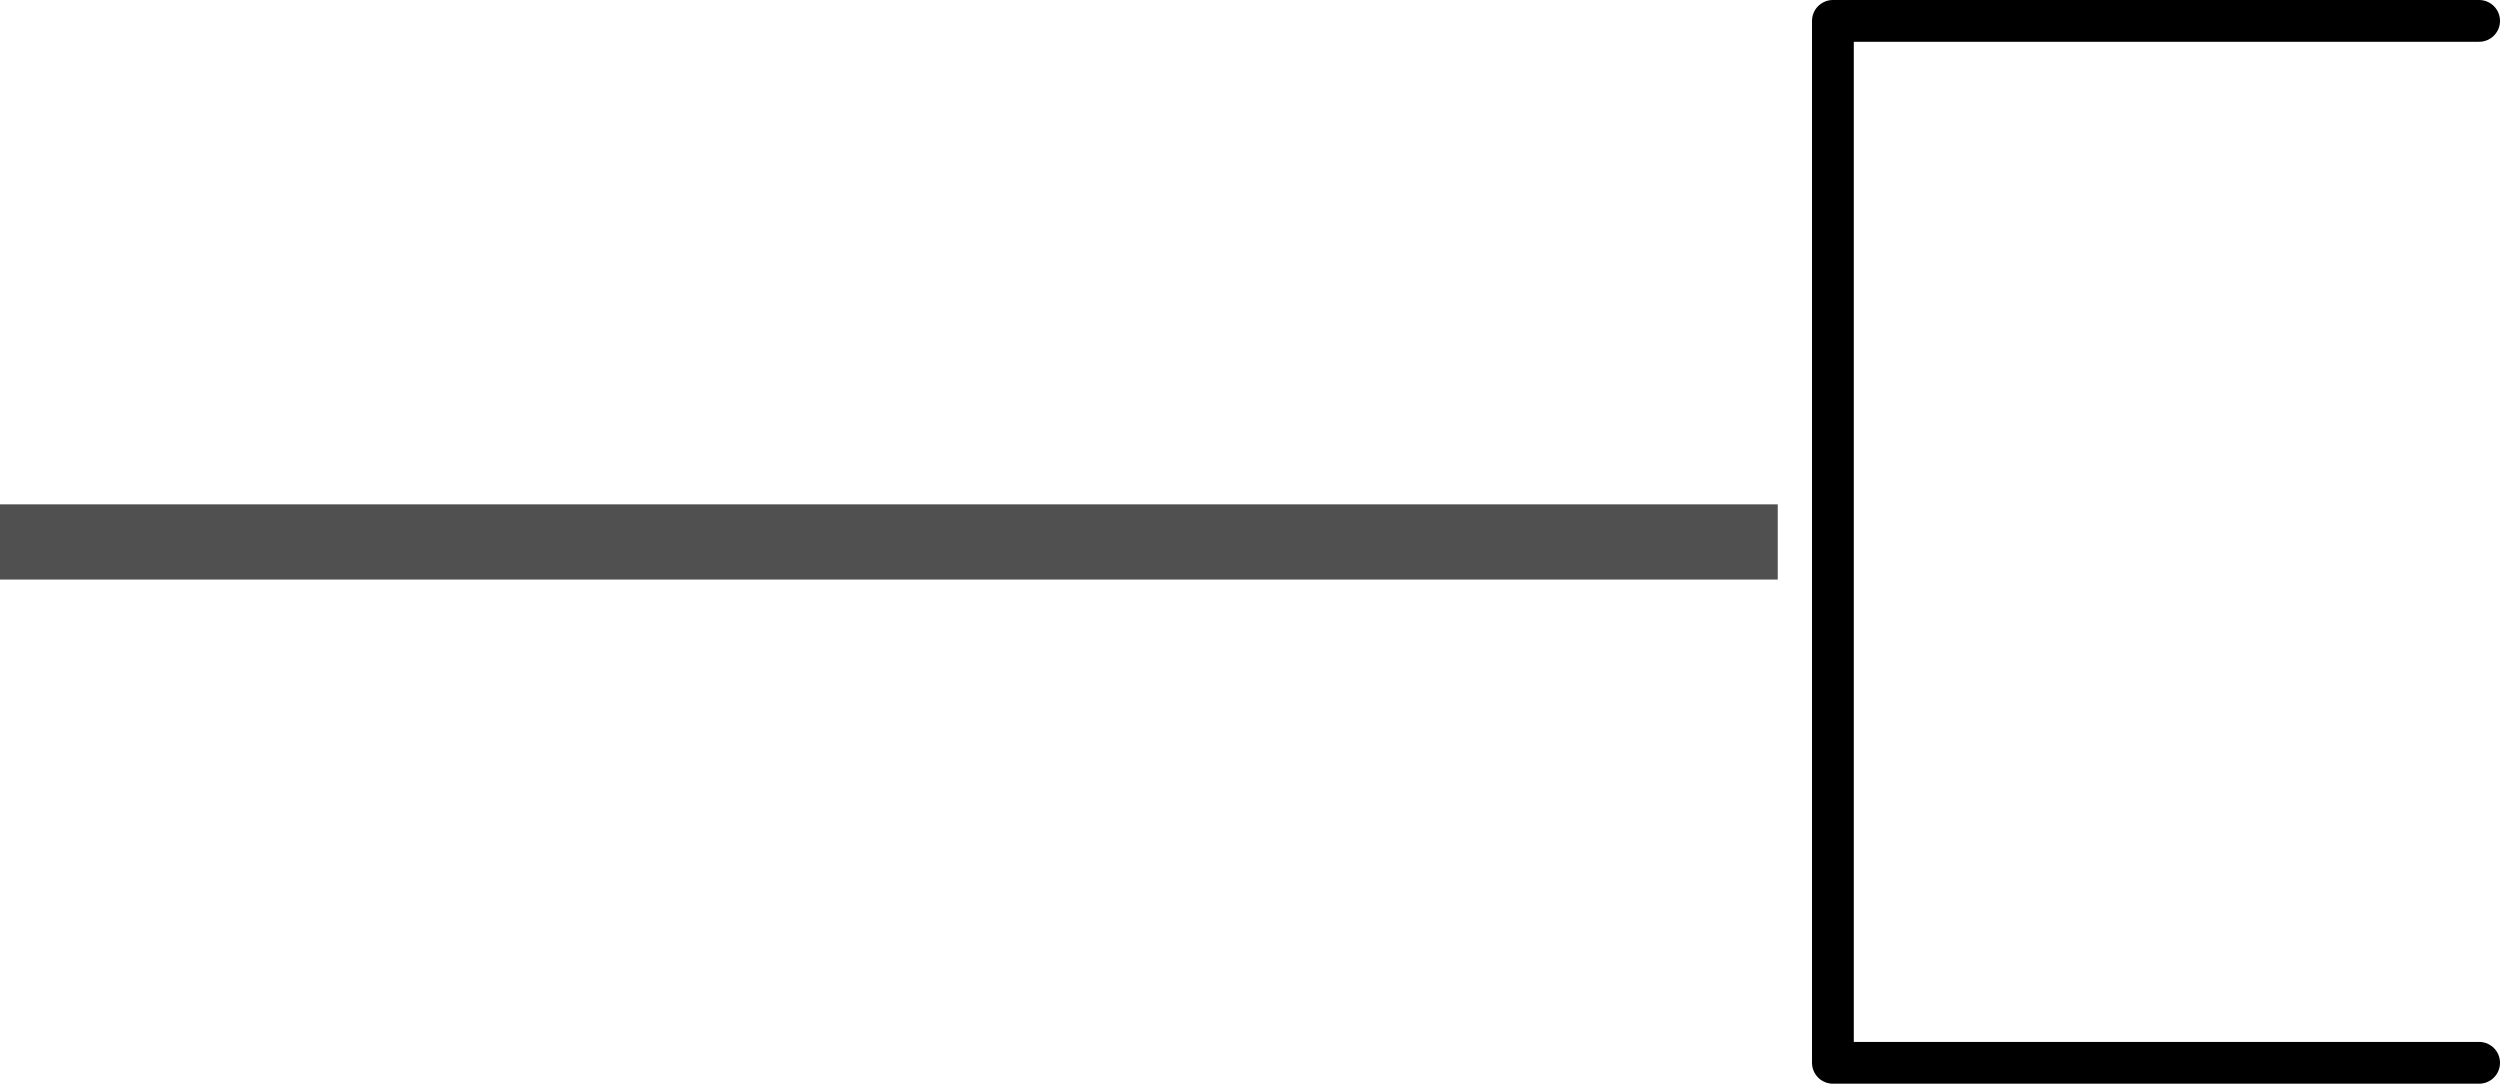
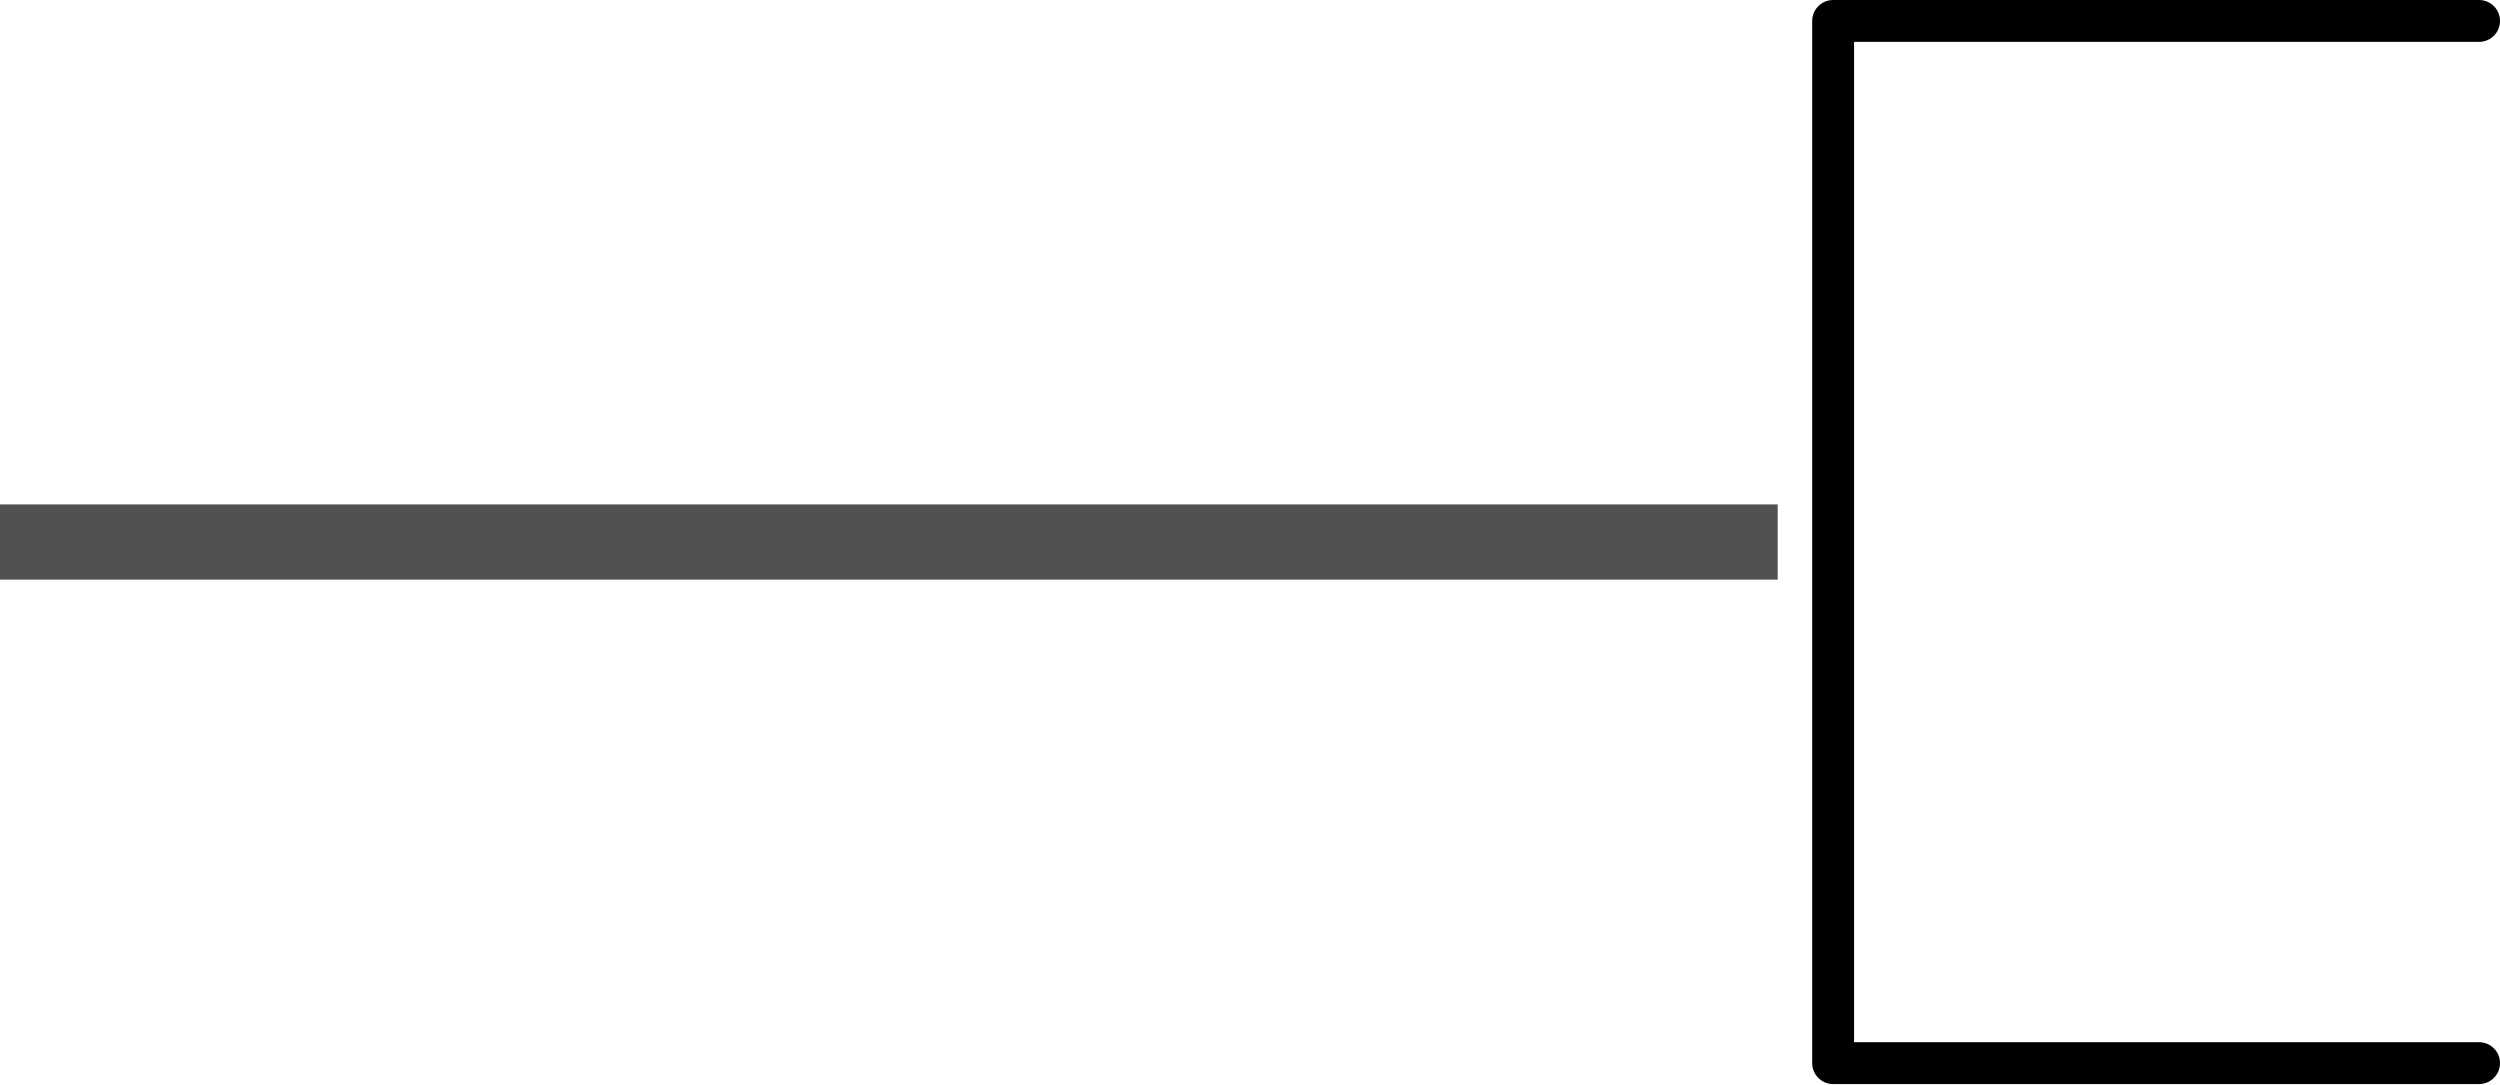
- <svg xmlns="http://www.w3.org/2000/svg" id="Layer_2" data-name="Layer 2" viewBox="0 0 119.66 51.87">
+ <svg xmlns="http://www.w3.org/2000/svg" id="Layer_2" viewBox="0 0 32.24 13.98">
  <defs>
    <style>
      .cls-1 {
        stroke: #4f504f;
        stroke-linecap: square;
        stroke-miterlimit: 10;
-         stroke-width: 3.6px;
+         stroke-width: .97px;
      }

      .cls-1, .cls-2 {
        fill: none;
      }

      .cls-2 {
        stroke: #000;
        stroke-linecap: round;
        stroke-linejoin: round;
-         stroke-width: 2px;
+         stroke-width: .54px;
      }
    </style>
  </defs>
-   <g id="Layer_1-2" data-name="Layer 1">
+   <g id="Layer_1-2" data-name="Layer_1">
    <g>
-       <line class="cls-1" x1="1.8" y1="25.94" x2="83.29" y2="25.94" />
-       <polyline class="cls-2" points="118.66 50.87 87.73 50.87 87.73 1 118.66 1" />
+       <line class="cls-1" x1=".48" y1="6.99" x2="22.44" y2="6.99" />
+       <polyline class="cls-2" points="31.97 13.71 23.64 13.71 23.64 .27 31.97 .27" />
    </g>
  </g>
</svg>
